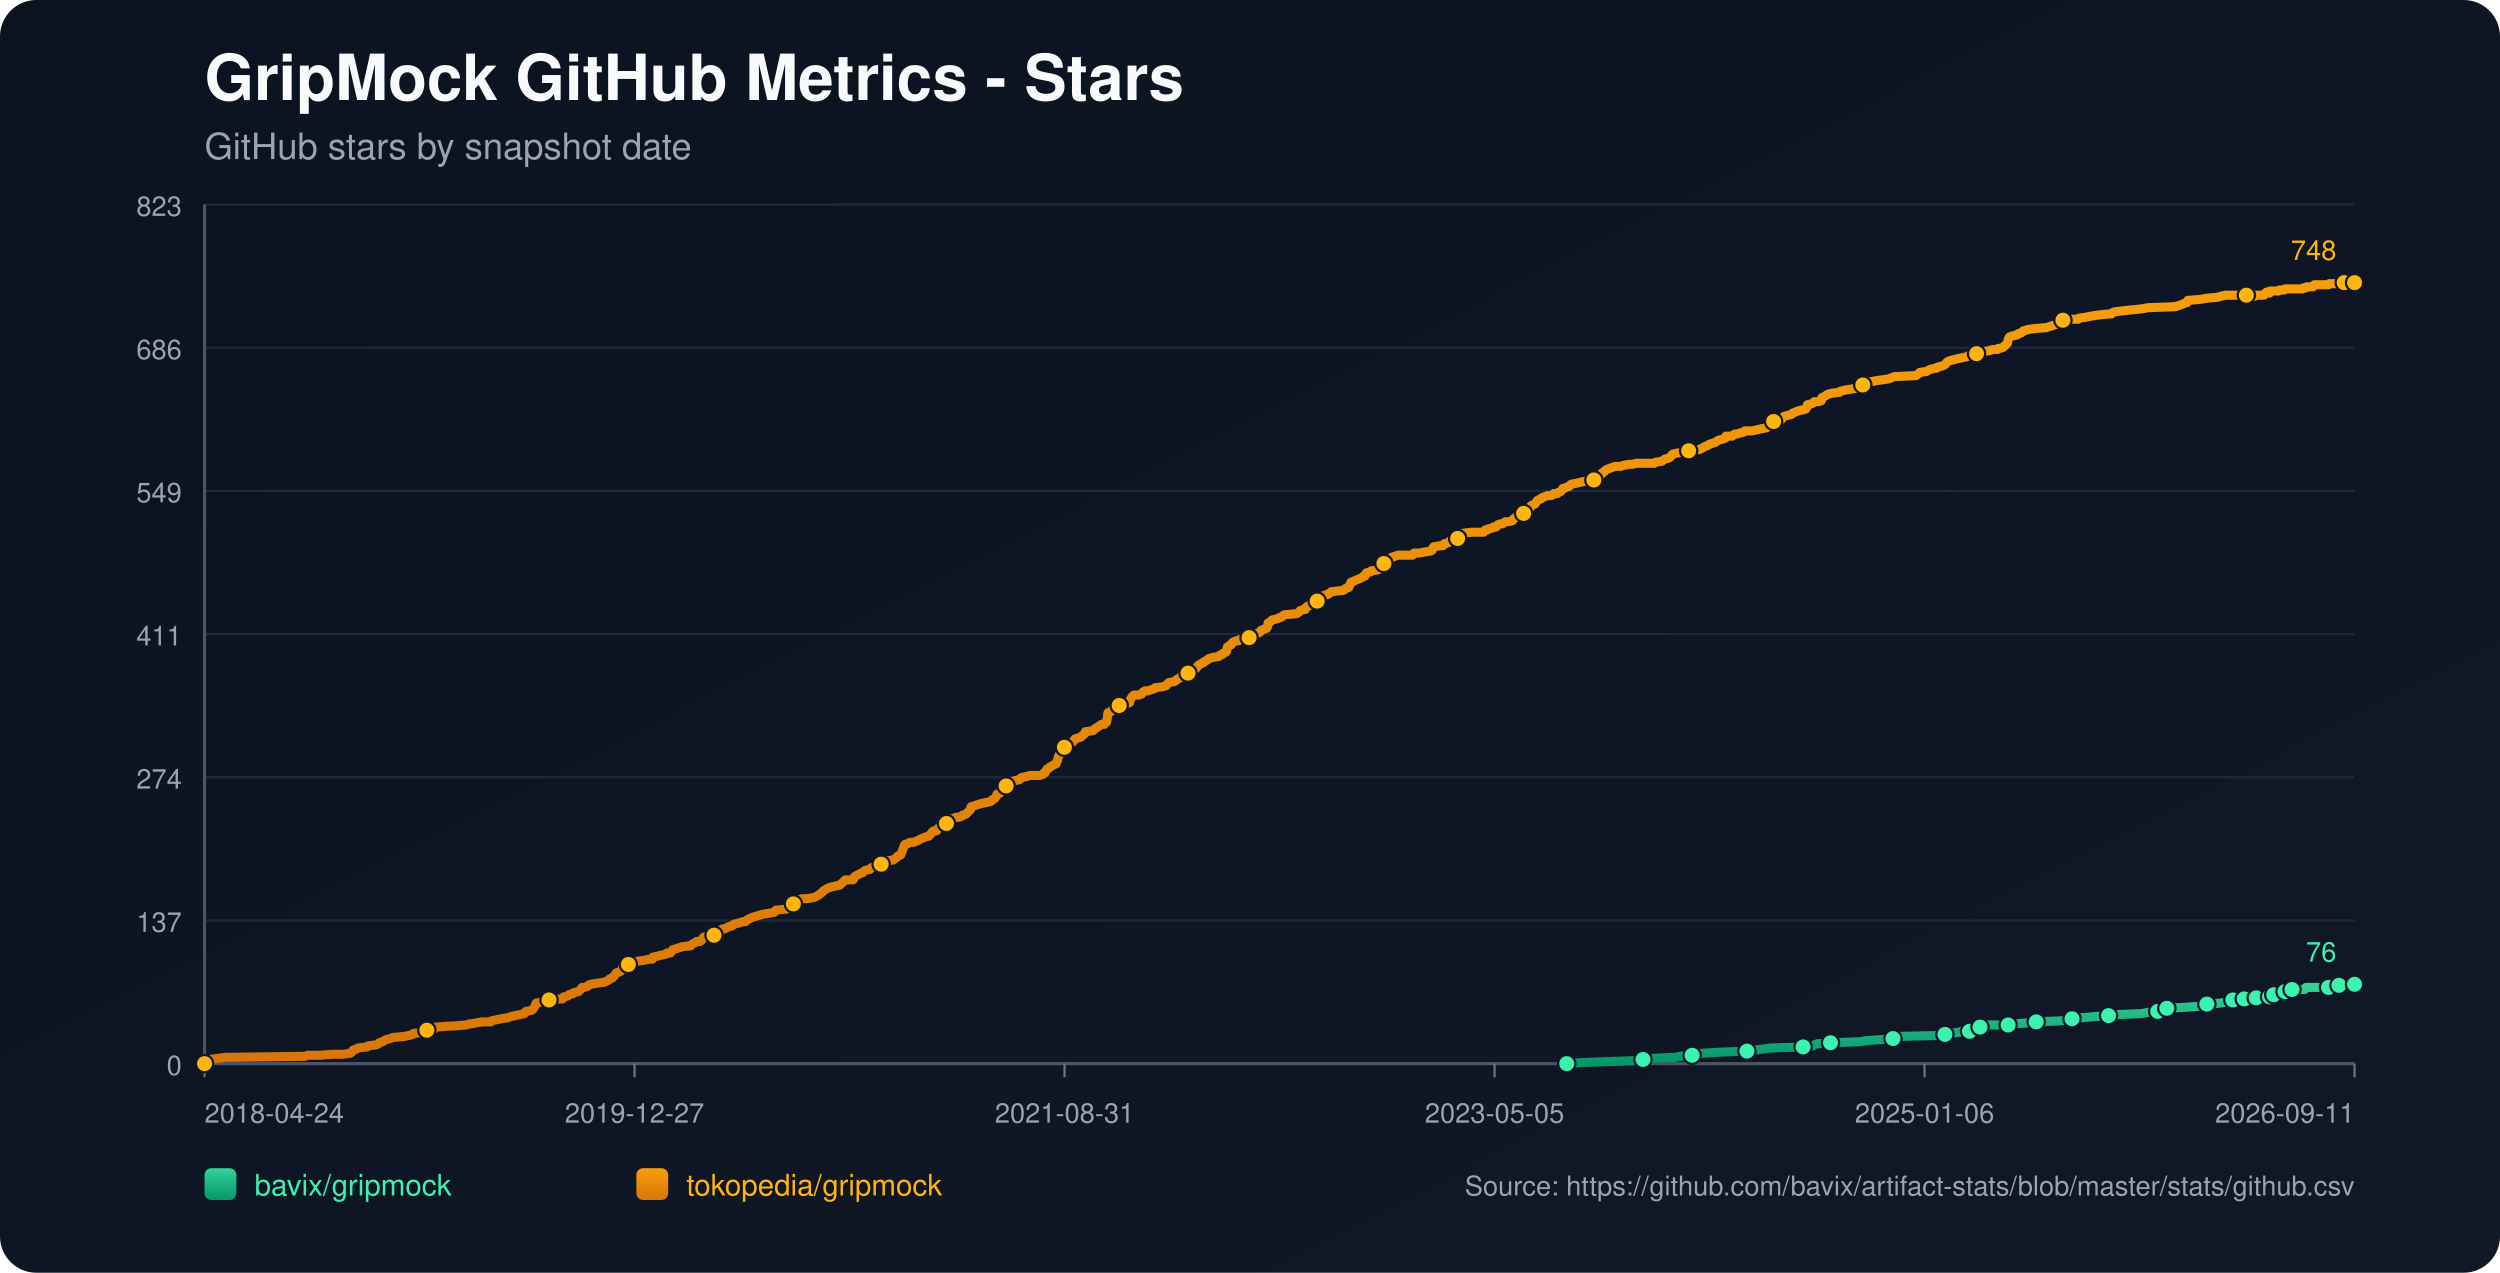
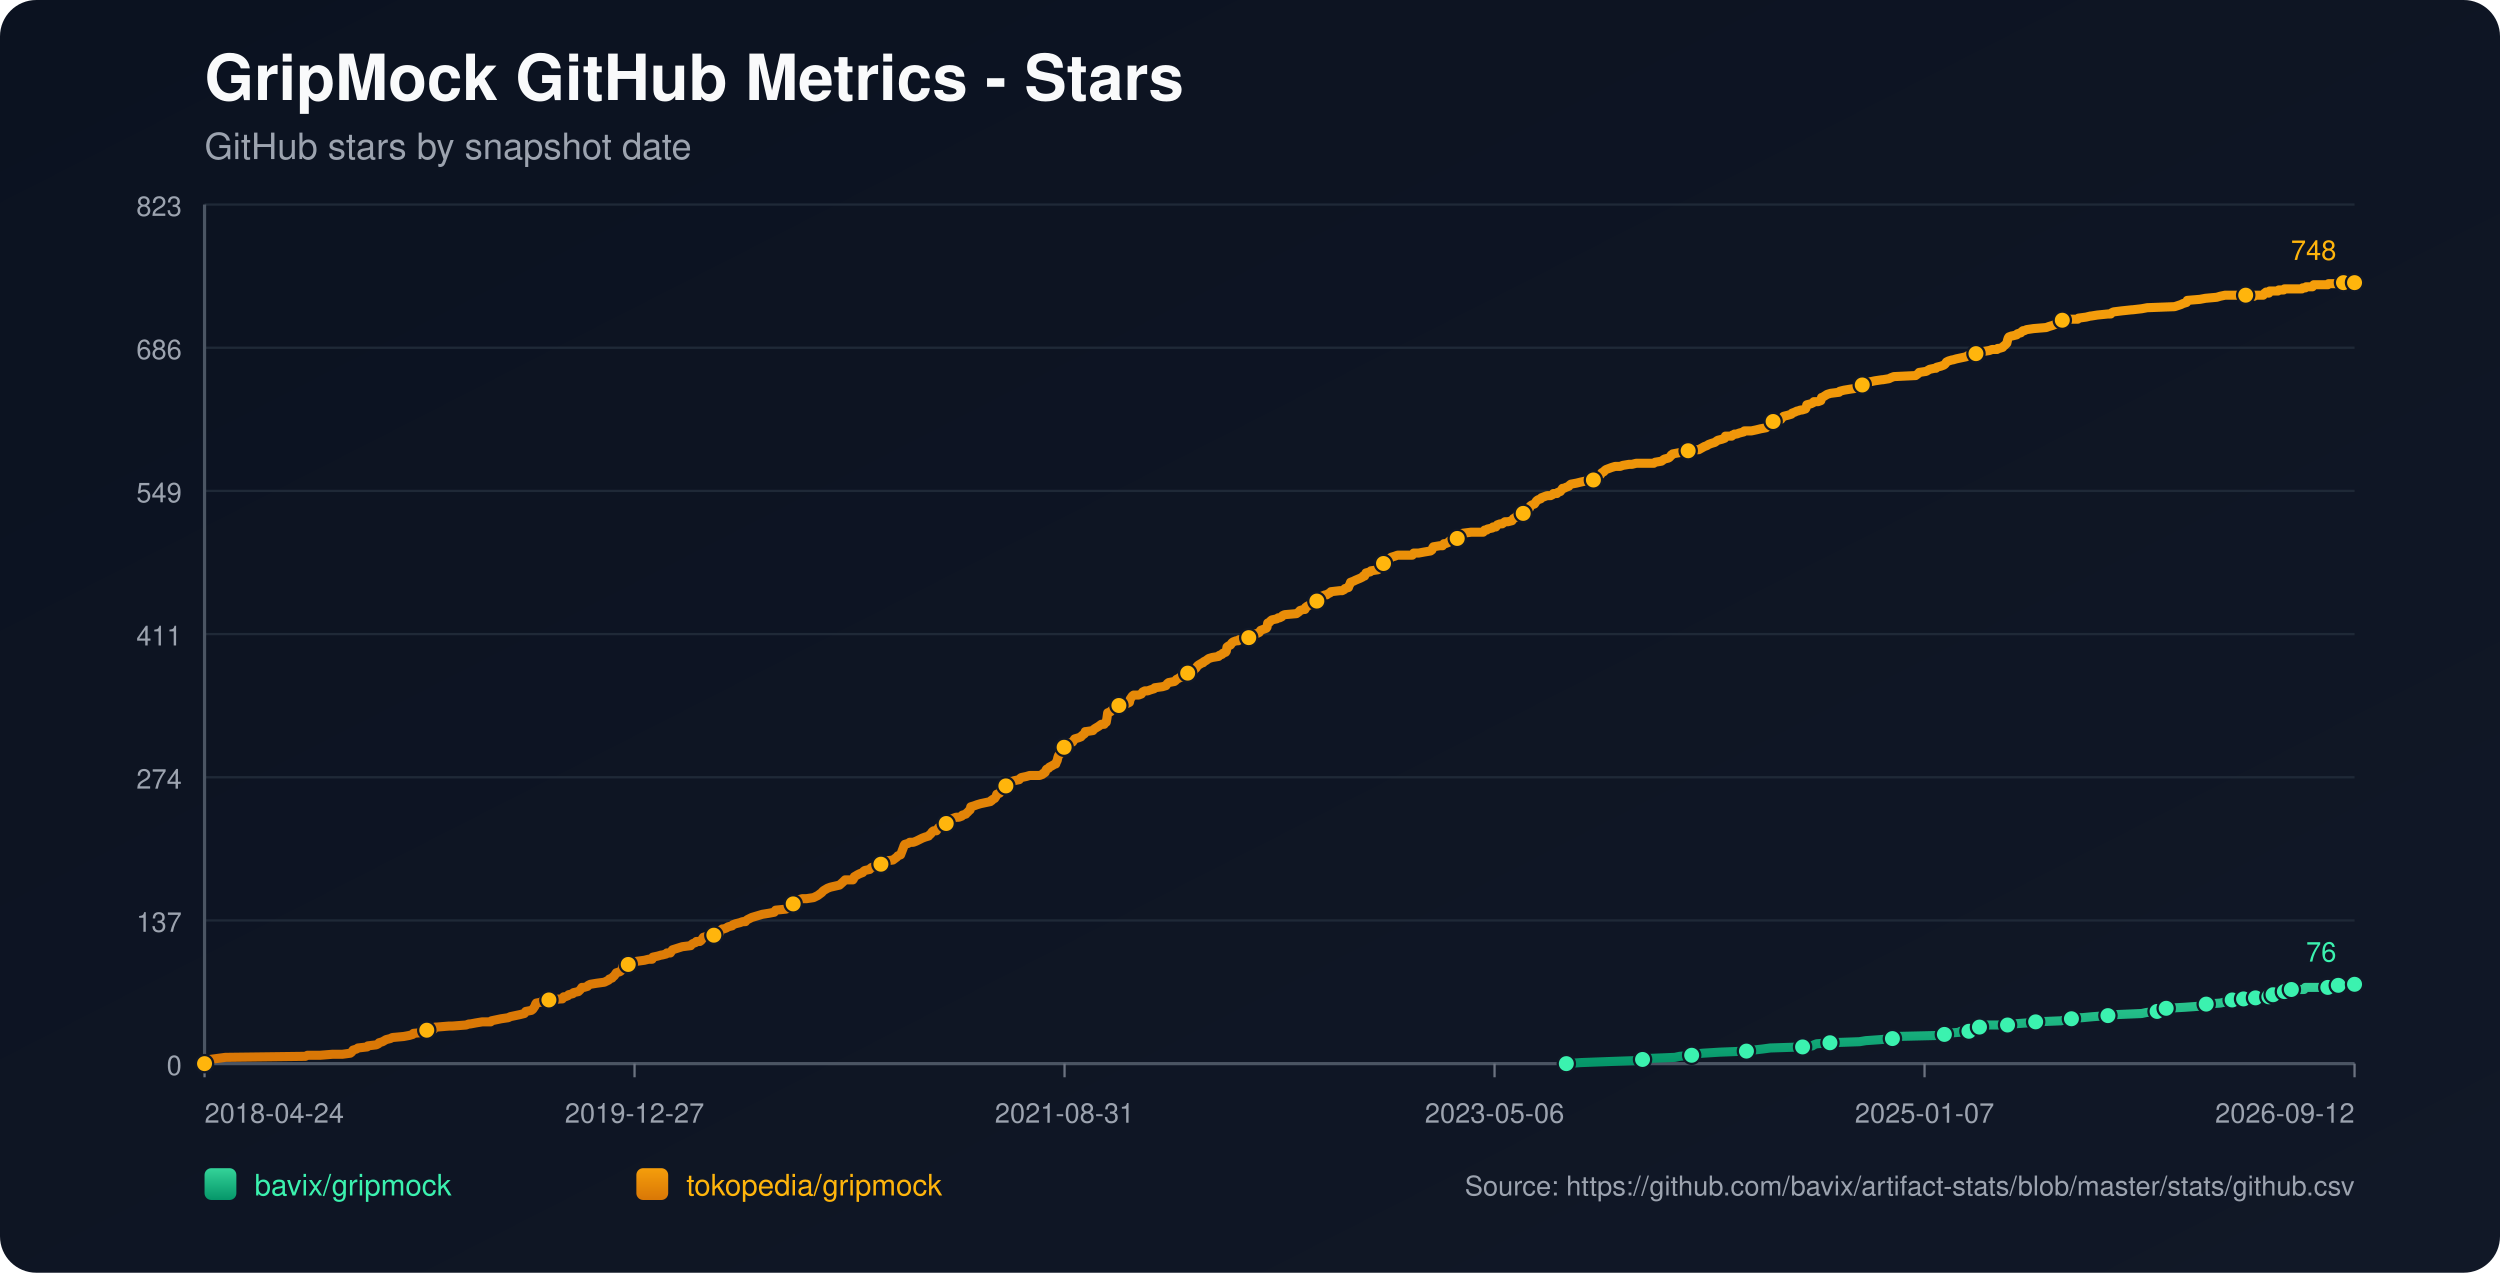
<svg xmlns="http://www.w3.org/2000/svg" width="1100" height="560" viewBox="0 0 1100 560">
  <defs>
    <linearGradient id="bg" x1="0" y1="0" x2="1" y2="1">
      <stop offset="0%" stop-color="#0b1220" />
      <stop offset="100%" stop-color="#111827" />
    </linearGradient>
    <linearGradient id="repo-0" x1="0" y1="0" x2="0" y2="1">
      <stop offset="0%" stop-color="#34d399" />
      <stop offset="100%" stop-color="#059669" />
    </linearGradient>
    <linearGradient id="repo-1" x1="0" y1="0" x2="0" y2="1">
      <stop offset="0%" stop-color="#f59e0b" />
      <stop offset="100%" stop-color="#d97706" />
    </linearGradient>
  </defs>
  <rect x="0" y="0" width="1100" height="560" fill="url(#bg)" rx="16" />
  <text x="90" y="44" fill="#f9fafb" font-size="28" font-family="-apple-system,BlinkMacSystemFont,Segoe UI,Helvetica,Arial,sans-serif" font-weight="700">GripMock GitHub Metrics - Stars</text>
  <text x="90" y="70" fill="#9ca3af" font-size="16" font-family="-apple-system,BlinkMacSystemFont,Segoe UI,Helvetica,Arial,sans-serif">GitHub stars by snapshot date</text>
  <line x1="90" y1="90.00" x2="1036" y2="90.00" stroke="#1f2937" stroke-width="1" />
  <text x="80" y="95.00" text-anchor="end" fill="#9ca3af" font-size="12" font-family="-apple-system,BlinkMacSystemFont,Segoe UI,Helvetica,Arial,sans-serif">823</text>
  <line x1="90" y1="153.00" x2="1036" y2="153.00" stroke="#1f2937" stroke-width="1" />
  <text x="80" y="158.00" text-anchor="end" fill="#9ca3af" font-size="12" font-family="-apple-system,BlinkMacSystemFont,Segoe UI,Helvetica,Arial,sans-serif">686</text>
  <line x1="90" y1="216.00" x2="1036" y2="216.00" stroke="#1f2937" stroke-width="1" />
  <text x="80" y="221.00" text-anchor="end" fill="#9ca3af" font-size="12" font-family="-apple-system,BlinkMacSystemFont,Segoe UI,Helvetica,Arial,sans-serif">549</text>
  <line x1="90" y1="279.00" x2="1036" y2="279.00" stroke="#1f2937" stroke-width="1" />
  <text x="80" y="284.00" text-anchor="end" fill="#9ca3af" font-size="12" font-family="-apple-system,BlinkMacSystemFont,Segoe UI,Helvetica,Arial,sans-serif">411</text>
  <line x1="90" y1="342.00" x2="1036" y2="342.00" stroke="#1f2937" stroke-width="1" />
  <text x="80" y="347.00" text-anchor="end" fill="#9ca3af" font-size="12" font-family="-apple-system,BlinkMacSystemFont,Segoe UI,Helvetica,Arial,sans-serif">274</text>
  <line x1="90" y1="405.00" x2="1036" y2="405.00" stroke="#1f2937" stroke-width="1" />
  <text x="80" y="410.00" text-anchor="end" fill="#9ca3af" font-size="12" font-family="-apple-system,BlinkMacSystemFont,Segoe UI,Helvetica,Arial,sans-serif">137</text>
  <line x1="90" y1="468.00" x2="1036" y2="468.00" stroke="#1f2937" stroke-width="1" />
  <text x="80" y="473.00" text-anchor="end" fill="#9ca3af" font-size="12" font-family="-apple-system,BlinkMacSystemFont,Segoe UI,Helvetica,Arial,sans-serif">0</text>
  <line x1="90" y1="468" x2="1036" y2="468" stroke="#4b5563" stroke-width="1.4" />
  <line x1="90" y1="90" x2="90" y2="468" stroke="#4b5563" stroke-width="1.4" />
  <line x1="90.00" y1="468" x2="90.00" y2="474" stroke="#6b7280" stroke-width="1" />
  <text x="90.00" y="494" text-anchor="start" fill="#9ca3af" font-size="12" font-family="-apple-system,BlinkMacSystemFont,Segoe UI,Helvetica,Arial,sans-serif">2018-04-24</text>
  <line x1="279.20" y1="468" x2="279.20" y2="474" stroke="#6b7280" stroke-width="1" />
  <text x="279.20" y="494" text-anchor="middle" fill="#9ca3af" font-size="12" font-family="-apple-system,BlinkMacSystemFont,Segoe UI,Helvetica,Arial,sans-serif">2019-12-27</text>
  <line x1="468.40" y1="468" x2="468.40" y2="474" stroke="#6b7280" stroke-width="1" />
  <text x="468.40" y="494" text-anchor="middle" fill="#9ca3af" font-size="12" font-family="-apple-system,BlinkMacSystemFont,Segoe UI,Helvetica,Arial,sans-serif">2021-08-31</text>
  <line x1="657.60" y1="468" x2="657.60" y2="474" stroke="#6b7280" stroke-width="1" />
-   <text x="657.60" y="494" text-anchor="middle" fill="#9ca3af" font-size="12" font-family="-apple-system,BlinkMacSystemFont,Segoe UI,Helvetica,Arial,sans-serif">2023-05-05</text>
+   <text x="657.60" y="494" text-anchor="middle" fill="#9ca3af" font-size="12" font-family="-apple-system,BlinkMacSystemFont,Segoe UI,Helvetica,Arial,sans-serif">2023-05-06</text>
  <line x1="846.80" y1="468" x2="846.80" y2="474" stroke="#6b7280" stroke-width="1" />
-   <text x="846.80" y="494" text-anchor="middle" fill="#9ca3af" font-size="12" font-family="-apple-system,BlinkMacSystemFont,Segoe UI,Helvetica,Arial,sans-serif">2025-01-06</text>
+   <text x="846.80" y="494" text-anchor="middle" fill="#9ca3af" font-size="12" font-family="-apple-system,BlinkMacSystemFont,Segoe UI,Helvetica,Arial,sans-serif">2025-01-07</text>
  <line x1="1036.00" y1="468" x2="1036.00" y2="474" stroke="#6b7280" stroke-width="1" />
-   <text x="1036.00" y="494" text-anchor="end" fill="#9ca3af" font-size="12" font-family="-apple-system,BlinkMacSystemFont,Segoe UI,Helvetica,Arial,sans-serif">2026-09-11</text>
-   <polyline fill="none" stroke="url(#repo-0)" stroke-width="4" stroke-linecap="round" stroke-linejoin="round" points="689.37,468.00 695.74,467.54 708.09,467.08 721.07,466.62 722.92,466.16 726.01,465.70 737.14,465.24 739.30,464.78 744.55,464.32 744.86,463.87 749.49,463.41 756.91,462.95 768.65,462.49 771.74,462.03 775.75,461.57 779.15,461.11 793.37,460.65 797.69,460.19 798.31,459.73 799.54,459.27 805.41,458.81 818.39,458.35 821.17,457.89 827.66,457.43 832.91,456.97 833.53,456.51 834.15,456.06 853.30,455.60 855.77,455.14 856.39,454.68 862.26,454.22 862.88,453.76 866.59,453.76 867.82,453.30 868.13,452.84 868.44,452.38 871.22,451.92 872.77,451.46 874.31,451.00 879.25,451.00 883.58,451.00 885.12,450.54 885.74,450.54 892.23,450.08 895.94,449.62 907.06,449.16 909.22,448.70 909.84,448.70 911.69,448.25 913.55,447.79 916.33,447.79 921.27,447.33 927.76,446.87 931.78,446.41 942.59,445.95 944.75,445.49 949.39,445.03 949.70,444.57 950.62,444.11 953.09,443.65 953.40,443.65 961.75,443.19 968.23,442.73 968.85,442.27 971.01,441.81 977.19,441.35 979.36,440.89 980.90,440.44 982.45,439.98 985.61,439.98 986.53,439.98 986.84,439.52 987.46,439.52 987.77,439.06 988.08,439.52 992.41,439.52 992.72,439.06 993.02,438.60 996.74,438.60 997.04,438.60 998.60,438.60 998.90,438.14 999.22,437.68 1000.15,437.68 1000.45,437.68 1004.50,437.68 1004.80,437.22 1005.11,436.76 1005.41,436.30 1006.65,436.30 1006.94,435.84 1008.18,435.84 1008.50,435.38 1014.05,435.38 1014.35,434.92 1014.66,434.46 1024.54,434.46 1024.85,434.00 1028.53,434.00 1028.84,433.54 1029.15,433.54 1032.92,433.54 1033.22,433.09 1036.00,433.09" />
-   <circle cx="689.37" cy="468.00" r="3.8" fill="#3bf2af" stroke="#111827" stroke-width="1" />
-   <circle cx="722.92" cy="466.16" r="3.8" fill="#3bf2af" stroke="#111827" stroke-width="1" />
-   <circle cx="744.55" cy="464.32" r="3.8" fill="#3bf2af" stroke="#111827" stroke-width="1" />
-   <circle cx="768.65" cy="462.49" r="3.8" fill="#3bf2af" stroke="#111827" stroke-width="1" />
-   <circle cx="793.37" cy="460.65" r="3.8" fill="#3bf2af" stroke="#111827" stroke-width="1" />
-   <circle cx="805.41" cy="458.81" r="3.8" fill="#3bf2af" stroke="#111827" stroke-width="1" />
-   <circle cx="832.91" cy="456.97" r="3.8" fill="#3bf2af" stroke="#111827" stroke-width="1" />
-   <circle cx="855.77" cy="455.14" r="3.8" fill="#3bf2af" stroke="#111827" stroke-width="1" />
-   <circle cx="866.59" cy="453.76" r="3.8" fill="#3bf2af" stroke="#111827" stroke-width="1" />
-   <circle cx="871.22" cy="451.92" r="3.8" fill="#3bf2af" stroke="#111827" stroke-width="1" />
-   <circle cx="883.58" cy="451.00" r="3.8" fill="#3bf2af" stroke="#111827" stroke-width="1" />
-   <circle cx="895.94" cy="449.62" r="3.8" fill="#3bf2af" stroke="#111827" stroke-width="1" />
-   <circle cx="911.69" cy="448.25" r="3.8" fill="#3bf2af" stroke="#111827" stroke-width="1" />
-   <circle cx="927.76" cy="446.87" r="3.8" fill="#3bf2af" stroke="#111827" stroke-width="1" />
-   <circle cx="949.39" cy="445.03" r="3.8" fill="#3bf2af" stroke="#111827" stroke-width="1" />
-   <circle cx="953.40" cy="443.65" r="3.8" fill="#3bf2af" stroke="#111827" stroke-width="1" />
-   <circle cx="971.01" cy="441.81" r="3.8" fill="#3bf2af" stroke="#111827" stroke-width="1" />
-   <circle cx="982.45" cy="439.98" r="3.8" fill="#3bf2af" stroke="#111827" stroke-width="1" />
-   <circle cx="987.46" cy="439.52" r="3.8" fill="#3bf2af" stroke="#111827" stroke-width="1" />
-   <circle cx="992.72" cy="439.06" r="3.8" fill="#3bf2af" stroke="#111827" stroke-width="1" />
-   <circle cx="998.60" cy="438.60" r="3.8" fill="#3bf2af" stroke="#111827" stroke-width="1" />
-   <circle cx="1000.45" cy="437.68" r="3.8" fill="#3bf2af" stroke="#111827" stroke-width="1" />
-   <circle cx="1005.41" cy="436.30" r="3.8" fill="#3bf2af" stroke="#111827" stroke-width="1" />
-   <circle cx="1008.50" cy="435.38" r="3.8" fill="#3bf2af" stroke="#111827" stroke-width="1" />
-   <circle cx="1024.54" cy="434.46" r="3.8" fill="#3bf2af" stroke="#111827" stroke-width="1" />
-   <circle cx="1029.15" cy="433.54" r="3.8" fill="#3bf2af" stroke="#111827" stroke-width="1" />
+   <text x="1036.00" y="494" text-anchor="end" fill="#9ca3af" font-size="12" font-family="-apple-system,BlinkMacSystemFont,Segoe UI,Helvetica,Arial,sans-serif">2026-09-12</text>
+   <polyline fill="none" stroke="url(#repo-0)" stroke-width="4" stroke-linecap="round" stroke-linejoin="round" points="689.18,468.00 695.54,467.54 707.89,467.08 720.87,466.62 722.72,466.16 725.81,465.70 736.93,465.24 739.09,464.78 744.34,464.32 744.65,463.87 749.28,463.41 756.69,462.95 768.43,462.49 771.52,462.03 775.53,461.57 778.93,461.11 793.14,460.65 797.46,460.19 798.08,459.73 799.31,459.27 805.18,458.81 818.15,458.35 820.93,457.89 827.42,457.43 832.67,456.97 833.29,456.51 833.91,456.06 853.05,455.60 855.53,455.14 856.14,454.68 862.01,454.22 862.63,453.76 866.34,453.76 867.57,453.30 867.88,452.84 868.19,452.38 870.97,451.92 872.51,451.46 874.06,451.00 879.00,451.00 883.32,451.00 884.87,450.54 885.48,450.54 891.97,450.08 895.68,449.62 906.80,449.16 908.96,448.70 909.58,448.70 911.43,448.25 913.28,447.79 916.06,447.79 921.00,447.33 927.49,446.87 931.50,446.41 942.31,445.95 944.48,445.49 949.11,445.03 949.42,444.57 950.34,444.11 952.81,443.65 953.12,443.65 961.46,443.19 967.95,442.73 968.57,442.27 970.73,441.81 976.91,441.35 979.07,440.89 980.61,440.44 982.16,439.98 985.32,439.98 986.24,439.98 986.55,439.52 987.17,439.52 987.48,439.06 987.79,439.52 992.11,439.52 992.42,439.06 992.73,438.60 996.45,438.60 996.74,438.60 998.30,438.60 998.61,438.14 998.92,437.68 999.85,437.68 1000.16,437.68 1004.20,437.68 1004.50,437.22 1004.81,436.76 1005.12,436.30 1006.36,436.30 1006.65,435.84 1007.88,435.84 1008.20,435.38 1013.75,435.38 1014.05,434.92 1014.36,434.46 1024.24,434.46 1024.55,434.00 1028.23,434.00 1028.54,433.54 1028.85,433.54 1032.61,433.54 1032.91,433.09 1036.00,433.09" />
+   <circle cx="689.18" cy="468.00" r="3.8" fill="#3bf2af" stroke="#111827" stroke-width="1" />
+   <circle cx="722.72" cy="466.16" r="3.8" fill="#3bf2af" stroke="#111827" stroke-width="1" />
+   <circle cx="744.34" cy="464.32" r="3.8" fill="#3bf2af" stroke="#111827" stroke-width="1" />
+   <circle cx="768.43" cy="462.49" r="3.8" fill="#3bf2af" stroke="#111827" stroke-width="1" />
+   <circle cx="793.14" cy="460.65" r="3.8" fill="#3bf2af" stroke="#111827" stroke-width="1" />
+   <circle cx="805.18" cy="458.81" r="3.8" fill="#3bf2af" stroke="#111827" stroke-width="1" />
+   <circle cx="832.67" cy="456.97" r="3.8" fill="#3bf2af" stroke="#111827" stroke-width="1" />
+   <circle cx="855.53" cy="455.14" r="3.8" fill="#3bf2af" stroke="#111827" stroke-width="1" />
+   <circle cx="866.34" cy="453.76" r="3.8" fill="#3bf2af" stroke="#111827" stroke-width="1" />
+   <circle cx="870.97" cy="451.92" r="3.8" fill="#3bf2af" stroke="#111827" stroke-width="1" />
+   <circle cx="883.32" cy="451.00" r="3.8" fill="#3bf2af" stroke="#111827" stroke-width="1" />
+   <circle cx="895.68" cy="449.62" r="3.8" fill="#3bf2af" stroke="#111827" stroke-width="1" />
+   <circle cx="911.43" cy="448.25" r="3.8" fill="#3bf2af" stroke="#111827" stroke-width="1" />
+   <circle cx="927.49" cy="446.87" r="3.8" fill="#3bf2af" stroke="#111827" stroke-width="1" />
+   <circle cx="949.11" cy="445.03" r="3.8" fill="#3bf2af" stroke="#111827" stroke-width="1" />
+   <circle cx="953.12" cy="443.65" r="3.8" fill="#3bf2af" stroke="#111827" stroke-width="1" />
+   <circle cx="970.73" cy="441.81" r="3.8" fill="#3bf2af" stroke="#111827" stroke-width="1" />
+   <circle cx="982.16" cy="439.98" r="3.8" fill="#3bf2af" stroke="#111827" stroke-width="1" />
+   <circle cx="987.17" cy="439.52" r="3.8" fill="#3bf2af" stroke="#111827" stroke-width="1" />
+   <circle cx="992.42" cy="439.06" r="3.8" fill="#3bf2af" stroke="#111827" stroke-width="1" />
+   <circle cx="998.30" cy="438.60" r="3.8" fill="#3bf2af" stroke="#111827" stroke-width="1" />
+   <circle cx="1000.16" cy="437.68" r="3.8" fill="#3bf2af" stroke="#111827" stroke-width="1" />
+   <circle cx="1005.12" cy="436.30" r="3.8" fill="#3bf2af" stroke="#111827" stroke-width="1" />
+   <circle cx="1008.20" cy="435.38" r="3.8" fill="#3bf2af" stroke="#111827" stroke-width="1" />
+   <circle cx="1024.24" cy="434.46" r="3.8" fill="#3bf2af" stroke="#111827" stroke-width="1" />
+   <circle cx="1028.85" cy="433.54" r="3.8" fill="#3bf2af" stroke="#111827" stroke-width="1" />
  <circle cx="1036.00" cy="433.09" r="3.8" fill="#3bf2af" stroke="#111827" stroke-width="1" />
  <text x="1028.00" y="423.09" text-anchor="end" fill="#3bf2af" font-size="12" font-family="-apple-system,BlinkMacSystemFont,Segoe UI,Helvetica,Arial,sans-serif">76</text>
-   <polyline fill="none" stroke="url(#repo-1)" stroke-width="4" stroke-linecap="round" stroke-linejoin="round" points="90.00,468.00 91.73,466.62 92.35,466.16 95.75,465.70 99.14,465.24 134.36,464.78 135.29,464.32 140.85,464.32 146.41,463.87 150.74,463.87 154.14,463.41 154.76,462.95 155.06,462.49 155.37,462.03 156.92,461.57 157.54,461.11 161.55,460.65 161.86,460.19 165.57,459.73 166.50,459.27 166.80,458.81 168.35,458.35 169.89,457.43 171.75,456.97 172.68,456.51 177.62,456.06 180.09,455.60 181.63,455.14 181.94,454.68 186.89,454.22 187.20,453.76 187.81,453.30 190.90,452.84 191.52,451.92 191.83,451.92 192.14,451.92 197.70,451.46 199.25,451.46 205.12,451.00 206.35,450.54 206.97,450.54 209.44,450.08 212.22,449.62 215.93,449.62 216.24,449.16 218.40,448.70 220.56,448.25 223.65,447.79 224.58,447.33 226.74,446.87 228.90,446.41 230.76,445.95 231.07,445.49 231.38,445.03 233.85,444.57 234.47,444.11 235.08,443.19 235.39,442.73 235.70,441.81 236.01,441.35 238.48,440.89 239.10,439.98 241.57,439.98 246.82,439.52 247.44,439.52 247.75,439.06 248.06,438.60 248.68,438.60 249.91,438.14 250.22,437.68 252.08,437.22 252.39,436.76 254.55,436.30 255.47,435.38 256.09,434.46 257.02,434.46 258.56,434.00 258.87,433.54 259.80,433.09 262.58,432.63 265.98,432.17 266.91,431.71 267.83,431.25 268.14,430.79 269.38,430.33 269.69,429.87 270.30,429.41 271.23,428.03 272.78,427.57 273.39,427.11 273.70,426.65 274.01,425.28 275.56,424.82 276.48,424.36 277.10,423.90 278.34,423.90 278.65,423.44 280.19,422.98 283.59,422.52 285.44,422.06 286.99,422.06 287.30,421.14 289.46,420.68 291.00,420.22 291.31,420.22 293.17,419.76 293.48,419.30 294.09,419.30 295.02,419.30 295.33,418.84 295.64,418.38 295.95,417.92 300.27,416.55 303.98,416.09 304.29,415.63 304.91,415.17 306.14,414.71 306.45,414.25 308.00,414.25 308.62,413.79 308.92,413.33 309.23,412.87 309.54,412.41 311.09,411.95 314.18,411.49 315.41,411.03 315.72,411.03 316.34,410.57 316.65,410.57 317.27,409.20 317.88,408.74 318.50,408.74 319.74,408.28 320.36,407.82 322.21,407.36 322.52,406.90 323.75,406.44 325.61,405.98 326.84,405.52 328.08,405.52 328.39,405.06 329.01,404.60 329.93,404.14 330.86,403.68 332.40,403.22 333.95,402.76 335.49,402.30 338.27,401.85 340.75,401.39 341.06,400.93 341.36,400.47 346.00,400.01 346.93,399.55 347.85,399.09 348.16,398.17 349.09,397.71 351.25,396.79 351.56,395.87 353.10,395.41 354.96,395.41 358.05,394.95 358.97,394.49 359.90,394.04 361.14,393.12 361.76,392.66 362.06,392.20 362.68,391.74 364.23,390.82 365.46,390.36 369.48,389.44 371.02,388.06 371.95,387.14 374.73,387.14 375.35,387.14 375.66,386.68 375.97,385.77 377.51,384.85 378.44,384.39 379.67,383.93 379.98,383.47 380.60,383.01 382.76,382.55 383.07,382.09 383.69,381.63 385.85,381.17 386.47,380.71 387.71,380.25 388.63,379.79 388.94,379.33 389.25,378.88 392.96,378.42 393.58,377.96 394.81,377.04 395.12,376.58 396.36,376.12 397.59,372.90 397.90,371.98 398.21,371.52 399.76,371.07 400.37,370.61 401.92,370.61 403.16,370.15 404.08,369.69 405.94,368.77 407.17,368.31 408.72,367.85 409.03,367.39 409.64,366.93 410.26,366.01 410.88,365.55 411.19,365.55 412.11,365.55 412.42,365.09 412.73,364.63 413.04,364.17 414.59,363.71 415.20,362.80 416.44,362.34 417.06,361.42 417.99,360.96 418.60,360.50 419.53,360.04 420.77,359.58 422.00,359.58 423.24,359.12 423.55,358.66 425.09,358.20 425.40,357.74 426.02,357.28 426.33,356.82 426.94,356.36 427.25,354.99 428.80,354.53 430.03,354.07 431.58,353.61 435.90,352.69 436.21,352.23 436.52,352.23 436.83,351.77 437.76,351.31 438.07,350.85 438.38,350.39 438.69,349.47 439.92,349.01 440.54,348.09 440.85,346.72 441.77,346.72 442.08,346.72 442.70,345.80 444.56,345.34 444.86,344.42 445.17,343.96 446.41,343.50 448.57,343.04 448.88,342.58 449.50,342.12 451.66,341.66 453.21,341.20 454.75,341.20 457.53,341.20 458.77,340.74 459.08,340.28 459.38,340.28 460.00,339.83 460.31,338.91 460.62,338.45 461.55,337.99 461.86,337.53 462.78,337.07 464.33,336.15 464.64,336.15 464.95,335.23 465.26,334.77 465.56,333.39 465.87,332.47 466.18,332.02 466.80,331.56 467.11,329.72 467.42,329.26 468.34,328.80 468.96,327.88 469.58,327.42 470.82,326.96 472.05,326.50 472.36,326.04 472.67,325.58 472.98,325.12 474.52,324.67 475.76,324.21 476.07,323.75 477.30,322.83 477.61,321.91 477.92,321.91 481.01,321.45 481.32,320.99 481.94,320.53 483.48,319.61 484.10,319.15 484.72,318.69 485.96,318.69 486.57,317.77 486.88,317.77 487.19,315.94 487.50,313.64 488.74,313.18 489.04,312.72 489.66,312.26 489.97,311.80 490.90,311.34 491.21,310.88 492.44,310.42 495.22,309.96 496.15,309.50 497.08,309.05 497.39,307.67 497.70,307.21 498.00,306.75 498.31,306.29 498.93,305.83 501.09,305.83 502.33,305.37 502.64,304.91 502.95,304.45 503.87,303.99 505.11,303.99 506.35,303.53 507.89,303.07 508.20,302.61 511.60,302.15 513.14,301.69 513.76,300.78 514.38,300.32 516.85,299.86 517.47,299.40 517.78,298.94 518.70,298.48 519.32,298.02 519.94,298.02 520.56,297.56 521.18,297.10 522.41,296.64 522.72,296.18 523.03,295.72 524.57,295.72 525.19,295.26 525.50,294.80 526.43,293.88 527.05,292.97 527.66,292.51 529.21,291.59 529.52,291.59 529.83,291.13 530.75,290.67 531.37,290.21 531.99,289.75 533.53,289.29 536.31,288.83 536.62,288.37 537.86,287.91 538.17,287.45 539.40,286.99 539.71,286.53 540.02,284.70 540.64,284.24 541.57,283.78 541.88,283.32 542.18,282.86 542.80,282.40 544.04,281.94 544.97,281.94 545.27,281.48 549.29,281.02 549.60,280.56 550.53,279.64 551.14,279.18 553.31,278.72 554.23,278.26 554.54,277.81 554.85,277.35 557.32,276.43 557.63,275.97 557.94,274.13 558.87,273.67 559.18,273.21 559.80,272.75 561.96,272.29 562.58,271.83 563.19,271.83 564.12,271.37 564.43,270.91 565.36,270.46 570.61,270.00 571.84,269.08 572.15,268.62 573.70,268.16 574.32,268.16 574.63,267.24 574.93,267.24 575.24,266.78 576.17,266.32 577.10,265.86 577.41,265.40 579.26,264.94 579.57,264.48 580.19,263.56 581.11,263.10 581.73,262.65 582.04,262.19 583.28,261.73 583.89,261.73 584.51,261.27 585.44,260.81 585.75,260.35 589.76,259.89 590.69,259.89 591.62,259.43 591.93,258.97 593.47,258.51 593.78,257.59 594.09,257.13 594.40,256.21 595.63,255.75 596.56,255.29 598.72,254.38 599.65,253.92 599.96,253.46 600.58,253.46 601.20,252.08 603.05,251.62 603.36,251.16 606.45,250.70 606.76,250.24 607.68,248.86 607.99,248.40 608.92,247.94 609.23,247.94 609.54,247.48 611.08,247.03 611.39,246.11 612.32,245.19 613.86,244.73 615.10,244.27 616.03,244.27 619.42,244.27 619.73,244.27 621.59,244.27 622.20,243.35 622.82,243.35 624.06,243.35 624.37,243.35 626.84,242.89 629.62,242.43 630.24,241.97 630.55,241.05 630.85,240.59 633.64,240.13 634.87,240.13 635.18,239.67 635.49,239.22 636.11,239.22 637.34,238.76 637.65,238.30 638.27,237.84 639.51,237.38 641.05,236.92 641.36,236.92 641.98,236.46 642.29,236.00 642.60,236.00 642.90,235.54 643.21,235.08 643.83,234.62 647.54,234.16 649.70,234.16 651.86,234.16 652.79,234.16 653.10,233.70 653.41,233.24 654.34,233.24 654.64,232.78 656.81,232.32 657.12,231.86 658.35,231.86 658.66,231.41 658.97,230.95 660.21,230.49 661.13,230.49 662.37,229.57 663.30,229.57 663.60,229.57 665.46,229.11 666.08,228.19 667.00,227.73 667.31,227.27 667.93,226.81 669.78,225.89 670.40,225.89 671.02,225.43 671.33,224.97 671.95,224.51 672.25,224.05 673.18,223.60 673.49,222.68 674.11,222.22 675.34,221.76 675.65,221.30 676.27,220.38 676.89,219.92 678.12,219.46 678.43,219.00 679.67,218.54 680.91,218.08 682.45,218.08 683.38,217.62 683.69,217.16 685.23,217.16 685.54,216.70 686.78,216.25 687.70,214.87 688.32,214.87 689.25,214.41 690.48,213.95 690.79,213.49 691.41,213.03 693.88,212.57 695.74,212.11 697.90,211.65 701.30,211.19 701.61,211.19 701.91,210.73 703.77,209.35 704.39,208.89 704.70,208.44 705.00,207.98 705.93,207.52 706.24,207.06 706.86,206.60 709.33,205.68 710.87,205.22 711.49,205.22 713.04,205.22 714.27,204.76 717.05,204.30 718.29,204.30 720.14,203.84 725.70,203.84 727.87,203.84 728.48,203.38 731.27,202.92 731.88,202.46 732.50,202.00 734.35,201.54 734.97,201.08 735.59,200.17 735.90,200.17 736.21,199.71 738.68,199.25 741.46,198.79 743.01,198.33 744.86,197.87 747.64,197.87 750.11,196.49 751.35,196.03 751.97,195.57 753.20,195.11 754.75,194.65 755.36,194.19 755.98,193.73 757.84,193.27 759.07,192.82 759.38,191.90 762.16,191.90 762.47,191.44 762.78,191.44 763.40,190.98 764.32,190.98 765.56,190.52 767.41,190.06 767.72,189.60 768.65,189.60 770.81,189.60 772.97,189.14 774.83,188.68 777.30,188.22 777.92,187.76 778.23,187.30 779.15,187.30 779.46,186.84 779.77,186.38 780.39,185.46 781.62,185.01 783.79,184.55 784.10,184.09 785.02,183.17 786.88,182.71 788.42,182.25 788.73,181.79 789.97,181.33 790.89,180.87 791.20,180.87 792.44,180.41 793.06,180.41 794.60,179.95 794.91,179.49 795.22,178.11 797.07,177.65 798.00,177.20 798.31,176.74 800.16,176.74 801.40,176.28 801.71,174.90 802.02,174.90 804.18,173.52 805.72,173.06 809.43,172.60 809.74,172.14 811.59,171.68 814.37,171.22 817.46,170.76 819.32,169.84 819.63,169.39 819.94,168.93 820.55,168.47 823.02,168.01 825.19,167.55 828.28,167.09 828.59,167.09 831.37,166.63 832.29,166.17 833.53,165.71 843.11,165.25 844.34,164.33 844.65,163.87 847.74,163.41 849.29,162.49 851.45,162.04 852.07,162.04 852.38,161.58 854.23,161.12 855.46,160.66 856.08,160.20 856.39,159.74 856.70,159.28 857.63,158.82 859.17,158.36 859.48,158.36 861.03,157.90 863.19,157.44 865.35,156.98 865.97,156.52 869.37,156.06 869.68,155.60 871.22,155.14 872.77,154.68 875.55,154.23 876.78,153.77 878.95,153.77 879.25,153.31 879.87,153.31 881.42,152.85 881.73,152.39 882.34,151.93 883.27,151.01 883.58,149.63 883.89,148.71 884.20,148.25 885.43,147.79 885.74,147.79 887.60,147.33 887.91,146.87 889.45,146.42 889.76,145.96 890.38,145.50 890.99,145.50 891.92,145.04 895.01,144.58 900.57,144.12 901.81,143.66 903.35,143.20 904.59,142.74 905.82,142.28 906.75,141.82 907.68,140.90 909.84,140.90 911.39,140.44 912.00,140.44 914.17,140.44 914.48,140.44 914.78,139.98 918.18,139.52 920.04,139.06 920.35,139.06 923.13,138.61 927.76,138.15 929.00,138.15 929.31,137.69 930.23,137.23 933.94,136.77 938.26,136.31 938.57,136.31 942.59,135.85 945.06,135.39 957.11,134.93 959.89,134.01 960.82,133.55 962.36,133.09 962.67,132.17 968.23,131.71 970.70,131.25 975.65,130.80 977.19,130.34 979.36,129.88 985.61,129.88 988.39,129.88 988.69,129.42 989.32,129.42 989.62,129.88 990.55,129.88 990.86,130.34 992.10,130.34 992.41,129.88 996.12,129.88 996.43,129.42 996.74,128.96 997.04,128.96 997.35,128.50 997.98,128.50 998.28,128.96 998.60,128.96 998.90,128.04 1002.62,128.04 1002.94,127.58 1005.11,127.58 1005.41,127.12 1013.14,127.12 1013.43,126.66 1014.66,126.66 1014.97,126.20 1017.74,126.20 1018.05,125.74 1018.36,125.28 1024.54,125.28 1024.85,124.82 1031.00,124.82 1031.45,124.36 1036.00,124.36" />
+   <polyline fill="none" stroke="url(#repo-1)" stroke-width="4" stroke-linecap="round" stroke-linejoin="round" points="90.00,468.00 91.73,466.62 92.35,466.16 95.74,465.70 99.14,465.24 134.35,464.78 135.28,464.32 140.84,464.32 146.40,463.87 150.72,463.87 154.12,463.41 154.73,462.95 155.04,462.49 155.35,462.03 156.90,461.57 157.51,461.11 161.53,460.65 161.84,460.19 165.54,459.73 166.47,459.27 166.78,458.81 168.32,458.35 169.87,457.43 171.72,456.97 172.65,456.51 177.59,456.06 180.06,455.60 181.61,455.14 181.91,454.68 186.86,454.22 187.16,453.76 187.78,453.30 190.87,452.84 191.49,451.92 191.80,451.92 192.11,451.92 197.67,451.46 199.21,451.46 205.08,451.00 206.31,450.54 206.93,450.54 209.40,450.08 212.18,449.62 215.89,449.62 216.20,449.16 218.36,448.70 220.52,448.25 223.61,447.79 224.54,447.33 226.70,446.87 228.86,446.41 230.71,445.95 231.02,445.49 231.33,445.03 233.80,444.57 234.42,444.11 235.04,443.19 235.35,442.73 235.65,441.81 235.96,441.35 238.43,440.89 239.05,439.98 241.52,439.98 246.77,439.52 247.39,439.52 247.70,439.06 248.01,438.60 248.63,438.60 249.86,438.14 250.17,437.68 252.02,437.22 252.33,436.76 254.49,436.30 255.42,435.38 256.04,434.46 256.97,434.46 258.51,434.00 258.82,433.54 259.75,433.09 262.52,432.63 265.92,432.17 266.85,431.71 267.78,431.25 268.08,430.79 269.32,430.33 269.63,429.87 270.25,429.41 271.17,428.03 272.72,427.57 273.33,427.11 273.64,426.65 273.95,425.28 275.50,424.82 276.42,424.36 277.04,423.90 278.28,423.90 278.59,423.44 280.13,422.98 283.53,422.52 285.38,422.06 286.92,422.06 287.23,421.14 289.40,420.68 290.94,420.22 291.25,420.22 293.10,419.76 293.41,419.30 294.03,419.30 294.95,419.30 295.26,418.84 295.57,418.38 295.88,417.92 300.21,416.55 303.91,416.09 304.22,415.63 304.84,415.17 306.07,414.71 306.38,414.25 307.93,414.25 308.54,413.79 308.85,413.33 309.16,412.87 309.47,412.41 311.02,411.95 314.10,411.49 315.34,411.03 315.65,411.03 316.27,410.57 316.57,410.57 317.19,409.20 317.81,408.74 318.43,408.74 319.66,408.28 320.28,407.82 322.13,407.36 322.44,406.90 323.68,406.44 325.53,405.98 326.77,405.52 328.00,405.52 328.31,405.06 328.93,404.60 329.86,404.14 330.78,403.68 332.33,403.22 333.87,402.76 335.41,402.30 338.19,401.85 340.67,401.39 340.97,400.93 341.28,400.47 345.92,400.01 346.84,399.55 347.77,399.09 348.08,398.17 349.00,397.71 351.17,396.79 351.47,395.87 353.02,395.41 354.87,395.41 357.96,394.95 358.89,394.49 359.81,394.04 361.05,393.12 361.67,392.66 361.98,392.20 362.59,391.74 364.14,390.82 365.37,390.36 369.39,389.44 370.93,388.06 371.86,387.14 374.64,387.14 375.26,387.14 375.57,386.68 375.87,385.77 377.42,384.85 378.35,384.39 379.58,383.93 379.89,383.47 380.51,383.01 382.67,382.55 382.98,382.09 383.60,381.63 385.76,381.17 386.38,380.71 387.61,380.25 388.54,379.79 388.85,379.33 389.16,378.88 392.86,378.42 393.48,377.96 394.71,377.04 395.02,376.58 396.26,376.12 397.49,372.90 397.80,371.98 398.11,371.52 399.66,371.07 400.27,370.61 401.82,370.61 403.05,370.15 403.98,369.69 405.83,368.77 407.07,368.31 408.61,367.85 408.92,367.39 409.54,366.93 410.16,366.01 410.78,365.55 411.08,365.55 412.01,365.55 412.32,365.09 412.63,364.63 412.94,364.17 414.48,363.71 415.10,362.80 416.33,362.34 416.95,361.42 417.88,360.96 418.50,360.50 419.42,360.04 420.66,359.58 421.89,359.58 423.13,359.12 423.44,358.66 424.98,358.20 425.29,357.74 425.91,357.28 426.22,356.82 426.84,356.36 427.14,354.99 428.69,354.53 429.92,354.07 431.47,353.61 435.79,352.69 436.10,352.23 436.41,352.23 436.72,351.77 437.65,351.31 437.95,350.85 438.26,350.39 438.57,349.47 439.81,349.01 440.43,348.09 440.73,346.72 441.66,346.72 441.97,346.72 442.59,345.80 444.44,345.34 444.75,344.42 445.06,343.96 446.29,343.50 448.46,343.04 448.76,342.58 449.38,342.12 451.54,341.66 453.09,341.20 454.63,341.20 457.41,341.20 458.65,340.74 458.96,340.28 459.27,340.28 459.88,339.83 460.19,338.91 460.50,338.45 461.43,337.99 461.74,337.53 462.66,337.07 464.21,336.15 464.52,336.15 464.82,335.23 465.13,334.77 465.44,333.39 465.75,332.47 466.06,332.02 466.68,331.56 466.99,329.72 467.30,329.26 468.22,328.80 468.84,327.88 469.46,327.42 470.69,326.96 471.93,326.50 472.24,326.04 472.55,325.58 472.85,325.12 474.40,324.67 475.63,324.21 475.94,323.75 477.18,322.83 477.49,321.91 477.80,321.91 480.89,321.45 481.19,320.99 481.81,320.53 483.36,319.61 483.97,319.15 484.59,318.69 485.83,318.69 486.44,317.77 486.75,317.77 487.06,315.94 487.37,313.64 488.61,313.18 488.92,312.72 489.53,312.26 489.84,311.80 490.77,311.34 491.08,310.88 492.31,310.42 495.09,309.96 496.02,309.50 496.95,309.05 497.25,307.67 497.56,307.21 497.87,306.75 498.18,306.29 498.80,305.83 500.96,305.83 502.20,305.37 502.50,304.91 502.81,304.45 503.74,303.99 504.98,303.99 506.21,303.53 507.76,303.07 508.06,302.61 511.46,302.15 513.01,301.69 513.62,300.78 514.24,300.32 516.71,299.86 517.33,299.40 517.64,298.94 518.57,298.48 519.18,298.02 519.80,298.02 520.42,297.56 521.04,297.10 522.27,296.64 522.58,296.18 522.89,295.72 524.43,295.72 525.05,295.26 525.36,294.80 526.29,293.88 526.90,292.97 527.52,292.51 529.07,291.59 529.38,291.59 529.68,291.13 530.61,290.67 531.23,290.21 531.85,289.75 533.39,289.29 536.17,288.83 536.48,288.37 537.71,287.91 538.02,287.45 539.26,286.99 539.57,286.53 539.88,284.70 540.49,284.24 541.42,283.78 541.73,283.32 542.04,282.86 542.66,282.40 543.89,281.94 544.82,281.94 545.13,281.48 549.14,281.02 549.45,280.56 550.38,279.64 551.00,279.18 553.16,278.72 554.08,278.26 554.39,277.81 554.70,277.35 557.17,276.43 557.48,275.97 557.79,274.13 558.72,273.67 559.03,273.21 559.64,272.75 561.80,272.29 562.42,271.83 563.04,271.83 563.97,271.37 564.28,270.91 565.20,270.46 570.45,270.00 571.69,269.08 572.00,268.62 573.54,268.16 574.16,268.16 574.47,267.24 574.78,267.24 575.09,266.78 576.01,266.32 576.94,265.86 577.25,265.40 579.10,264.94 579.41,264.48 580.03,263.56 580.95,263.10 581.57,262.65 581.88,262.19 583.12,261.73 583.73,261.73 584.35,261.27 585.28,260.81 585.59,260.35 589.60,259.89 590.53,259.89 591.45,259.43 591.76,258.97 593.31,258.51 593.62,257.59 593.93,257.13 594.23,256.21 595.47,255.75 596.40,255.29 598.56,254.38 599.49,253.92 599.79,253.46 600.41,253.46 601.03,252.08 602.88,251.62 603.19,251.16 606.28,250.70 606.59,250.24 607.52,248.86 607.82,248.40 608.75,247.94 609.06,247.94 609.37,247.48 610.91,247.03 611.22,246.11 612.15,245.19 613.69,244.73 614.93,244.27 615.85,244.27 619.25,244.27 619.56,244.27 621.41,244.27 622.03,243.35 622.65,243.35 623.88,243.35 624.19,243.35 626.66,242.89 629.44,242.43 630.06,241.97 630.37,241.05 630.68,240.59 633.46,240.13 634.69,240.13 635.00,239.67 635.31,239.22 635.93,239.22 637.17,238.76 637.47,238.30 638.09,237.84 639.33,237.38 640.87,236.92 641.18,236.92 641.80,236.46 642.11,236.00 642.42,236.00 642.72,235.54 643.03,235.08 643.65,234.62 647.36,234.16 649.52,234.16 651.68,234.16 652.61,234.16 652.92,233.70 653.23,233.24 654.15,233.24 654.46,232.78 656.62,232.32 656.93,231.86 658.17,231.86 658.48,231.41 658.79,230.95 660.02,230.49 660.95,230.49 662.18,229.57 663.11,229.57 663.42,229.57 665.27,229.11 665.89,228.19 666.82,227.73 667.12,227.27 667.74,226.81 669.60,225.89 670.21,225.89 670.83,225.43 671.14,224.97 671.76,224.51 672.07,224.05 672.99,223.60 673.30,222.68 673.92,222.22 675.15,221.76 675.46,221.30 676.08,220.38 676.70,219.92 677.93,219.46 678.24,219.00 679.48,218.54 680.71,218.08 682.26,218.08 683.18,217.62 683.49,217.16 685.04,217.16 685.35,216.70 686.58,216.25 687.51,214.87 688.13,214.87 689.05,214.41 690.29,213.95 690.60,213.49 691.21,213.03 693.69,212.57 695.54,212.11 697.70,211.65 701.10,211.19 701.41,211.19 701.72,210.73 703.57,209.35 704.19,208.89 704.50,208.44 704.80,207.98 705.73,207.52 706.04,207.06 706.66,206.60 709.13,205.68 710.67,205.22 711.29,205.22 712.83,205.22 714.07,204.76 716.85,204.30 718.09,204.30 719.94,203.84 725.50,203.84 727.66,203.84 728.28,203.38 731.06,202.92 731.67,202.46 732.29,202.00 734.15,201.54 734.76,201.08 735.38,200.17 735.69,200.17 736.00,199.71 738.47,199.25 741.25,198.79 742.79,198.33 744.65,197.87 747.43,197.87 749.90,196.49 751.13,196.03 751.75,195.57 752.99,195.11 754.53,194.65 755.15,194.19 755.77,193.73 757.62,193.27 758.85,192.82 759.16,191.90 761.94,191.90 762.25,191.44 762.56,191.44 763.18,190.98 764.10,190.98 765.34,190.52 767.19,190.06 767.50,189.60 768.43,189.60 770.59,189.60 772.75,189.14 774.61,188.68 777.08,188.22 777.69,187.76 778.00,187.30 778.93,187.30 779.24,186.84 779.55,186.38 780.17,185.46 781.40,185.01 783.56,184.55 783.87,184.09 784.80,183.17 786.65,182.71 788.20,182.25 788.50,181.79 789.74,181.33 790.67,180.87 790.97,180.87 792.21,180.41 792.83,180.41 794.37,179.95 794.68,179.49 794.99,178.11 796.84,177.65 797.77,177.20 798.08,176.74 799.93,176.74 801.17,176.28 801.48,174.90 801.78,174.90 803.95,173.52 805.49,173.06 809.20,172.60 809.51,172.14 811.36,171.68 814.14,171.22 817.23,170.76 819.08,169.84 819.39,169.39 819.70,168.93 820.32,168.47 822.79,168.01 824.95,167.55 828.04,167.09 828.35,167.09 831.13,166.63 832.05,166.17 833.29,165.71 842.86,165.25 844.10,164.33 844.41,163.87 847.50,163.41 849.04,162.49 851.20,162.04 851.82,162.04 852.13,161.58 853.98,161.12 855.22,160.66 855.83,160.20 856.14,159.74 856.45,159.28 857.38,158.82 858.92,158.36 859.23,158.36 860.78,157.90 862.94,157.44 865.10,156.98 865.72,156.52 869.12,156.06 869.42,155.60 870.97,155.14 872.51,154.68 875.29,154.23 876.53,153.77 878.69,153.77 879.00,153.31 879.62,153.31 881.16,152.85 881.47,152.39 882.09,151.93 883.01,151.01 883.32,149.63 883.63,148.71 883.94,148.25 885.18,147.79 885.48,147.79 887.34,147.33 887.65,146.87 889.19,146.42 889.50,145.96 890.12,145.50 890.73,145.50 891.66,145.04 894.75,144.58 900.31,144.12 901.54,143.66 903.09,143.20 904.32,142.74 905.56,142.28 906.49,141.82 907.41,140.90 909.58,140.90 911.12,140.44 911.74,140.44 913.90,140.44 914.21,140.44 914.52,139.98 917.91,139.52 919.77,139.06 920.08,139.06 922.86,138.61 927.49,138.15 928.72,138.15 929.03,137.69 929.96,137.23 933.67,136.77 937.99,136.31 938.30,136.31 942.31,135.85 944.78,135.39 956.83,134.93 959.61,134.01 960.54,133.55 962.08,133.09 962.39,132.17 967.95,131.71 970.42,131.25 975.36,130.80 976.91,130.34 979.07,129.88 985.32,129.88 988.10,129.88 988.40,129.42 989.03,129.42 989.33,129.88 990.26,129.88 990.56,130.34 991.80,130.34 992.11,129.88 995.82,129.88 996.14,129.42 996.45,128.96 996.74,128.96 997.06,128.50 997.69,128.50 997.99,128.96 998.30,128.96 998.61,128.04 1002.32,128.04 1002.64,127.58 1004.81,127.58 1005.12,127.12 1012.84,127.12 1013.13,126.66 1014.36,126.66 1014.67,126.20 1017.44,126.20 1017.75,125.74 1018.06,125.28 1024.24,125.28 1024.55,124.82 1030.70,124.82 1031.14,124.36 1036.00,124.36" />
  <circle cx="90.00" cy="468.00" r="3.8" fill="#ffb50c" stroke="#111827" stroke-width="1" />
-   <circle cx="187.81" cy="453.30" r="3.8" fill="#ffb50c" stroke="#111827" stroke-width="1" />
-   <circle cx="241.57" cy="439.98" r="3.8" fill="#ffb50c" stroke="#111827" stroke-width="1" />
-   <circle cx="276.48" cy="424.36" r="3.8" fill="#ffb50c" stroke="#111827" stroke-width="1" />
-   <circle cx="314.18" cy="411.49" r="3.8" fill="#ffb50c" stroke="#111827" stroke-width="1" />
-   <circle cx="349.09" cy="397.71" r="3.8" fill="#ffb50c" stroke="#111827" stroke-width="1" />
-   <circle cx="387.71" cy="380.25" r="3.8" fill="#ffb50c" stroke="#111827" stroke-width="1" />
-   <circle cx="416.44" cy="362.34" r="3.8" fill="#ffb50c" stroke="#111827" stroke-width="1" />
-   <circle cx="442.70" cy="345.80" r="3.8" fill="#ffb50c" stroke="#111827" stroke-width="1" />
-   <circle cx="468.34" cy="328.80" r="3.8" fill="#ffb50c" stroke="#111827" stroke-width="1" />
-   <circle cx="492.44" cy="310.42" r="3.8" fill="#ffb50c" stroke="#111827" stroke-width="1" />
-   <circle cx="522.72" cy="296.18" r="3.8" fill="#ffb50c" stroke="#111827" stroke-width="1" />
-   <circle cx="549.60" cy="280.56" r="3.8" fill="#ffb50c" stroke="#111827" stroke-width="1" />
-   <circle cx="579.57" cy="264.48" r="3.8" fill="#ffb50c" stroke="#111827" stroke-width="1" />
-   <circle cx="608.92" cy="247.94" r="3.8" fill="#ffb50c" stroke="#111827" stroke-width="1" />
-   <circle cx="641.36" cy="236.92" r="3.8" fill="#ffb50c" stroke="#111827" stroke-width="1" />
-   <circle cx="670.40" cy="225.89" r="3.8" fill="#ffb50c" stroke="#111827" stroke-width="1" />
-   <circle cx="701.30" cy="211.19" r="3.8" fill="#ffb50c" stroke="#111827" stroke-width="1" />
-   <circle cx="743.01" cy="198.33" r="3.8" fill="#ffb50c" stroke="#111827" stroke-width="1" />
-   <circle cx="780.39" cy="185.46" r="3.8" fill="#ffb50c" stroke="#111827" stroke-width="1" />
-   <circle cx="819.63" cy="169.39" r="3.8" fill="#ffb50c" stroke="#111827" stroke-width="1" />
-   <circle cx="869.68" cy="155.60" r="3.8" fill="#ffb50c" stroke="#111827" stroke-width="1" />
-   <circle cx="907.68" cy="140.90" r="3.8" fill="#ffb50c" stroke="#111827" stroke-width="1" />
-   <circle cx="988.39" cy="129.88" r="3.8" fill="#ffb50c" stroke="#111827" stroke-width="1" />
-   <circle cx="1031.45" cy="124.36" r="3.8" fill="#ffb50c" stroke="#111827" stroke-width="1" />
+   <circle cx="187.78" cy="453.30" r="3.8" fill="#ffb50c" stroke="#111827" stroke-width="1" />
+   <circle cx="241.52" cy="439.98" r="3.8" fill="#ffb50c" stroke="#111827" stroke-width="1" />
+   <circle cx="276.42" cy="424.36" r="3.8" fill="#ffb50c" stroke="#111827" stroke-width="1" />
+   <circle cx="314.10" cy="411.49" r="3.8" fill="#ffb50c" stroke="#111827" stroke-width="1" />
+   <circle cx="349.00" cy="397.71" r="3.8" fill="#ffb50c" stroke="#111827" stroke-width="1" />
+   <circle cx="387.61" cy="380.25" r="3.8" fill="#ffb50c" stroke="#111827" stroke-width="1" />
+   <circle cx="416.33" cy="362.34" r="3.8" fill="#ffb50c" stroke="#111827" stroke-width="1" />
+   <circle cx="442.59" cy="345.80" r="3.8" fill="#ffb50c" stroke="#111827" stroke-width="1" />
+   <circle cx="468.22" cy="328.80" r="3.8" fill="#ffb50c" stroke="#111827" stroke-width="1" />
+   <circle cx="492.31" cy="310.42" r="3.8" fill="#ffb50c" stroke="#111827" stroke-width="1" />
+   <circle cx="522.58" cy="296.18" r="3.8" fill="#ffb50c" stroke="#111827" stroke-width="1" />
+   <circle cx="549.45" cy="280.56" r="3.8" fill="#ffb50c" stroke="#111827" stroke-width="1" />
+   <circle cx="579.41" cy="264.48" r="3.8" fill="#ffb50c" stroke="#111827" stroke-width="1" />
+   <circle cx="608.75" cy="247.94" r="3.8" fill="#ffb50c" stroke="#111827" stroke-width="1" />
+   <circle cx="641.18" cy="236.92" r="3.8" fill="#ffb50c" stroke="#111827" stroke-width="1" />
+   <circle cx="670.21" cy="225.89" r="3.8" fill="#ffb50c" stroke="#111827" stroke-width="1" />
+   <circle cx="701.10" cy="211.19" r="3.8" fill="#ffb50c" stroke="#111827" stroke-width="1" />
+   <circle cx="742.79" cy="198.33" r="3.8" fill="#ffb50c" stroke="#111827" stroke-width="1" />
+   <circle cx="780.17" cy="185.46" r="3.8" fill="#ffb50c" stroke="#111827" stroke-width="1" />
+   <circle cx="819.39" cy="169.39" r="3.8" fill="#ffb50c" stroke="#111827" stroke-width="1" />
+   <circle cx="869.42" cy="155.60" r="3.8" fill="#ffb50c" stroke="#111827" stroke-width="1" />
+   <circle cx="907.41" cy="140.90" r="3.8" fill="#ffb50c" stroke="#111827" stroke-width="1" />
+   <circle cx="988.10" cy="129.88" r="3.8" fill="#ffb50c" stroke="#111827" stroke-width="1" />
+   <circle cx="1031.14" cy="124.36" r="3.8" fill="#ffb50c" stroke="#111827" stroke-width="1" />
  <circle cx="1036.00" cy="124.36" r="3.8" fill="#ffb50c" stroke="#111827" stroke-width="1" />
  <text x="1028.00" y="114.36" text-anchor="end" fill="#ffb50c" font-size="12" font-family="-apple-system,BlinkMacSystemFont,Segoe UI,Helvetica,Arial,sans-serif">748</text>
  <rect x="90.00" y="514.00" width="14" height="14" fill="url(#repo-0)" rx="3" />
  <text x="112.00" y="526.00" fill="#3bf2af" font-size="13" font-family="-apple-system,BlinkMacSystemFont,Segoe UI,Helvetica,Arial,sans-serif">bavix/gripmock</text>
  <rect x="280.00" y="514.00" width="14" height="14" fill="url(#repo-1)" rx="3" />
  <text x="302.00" y="526.00" fill="#ffb50c" font-size="13" font-family="-apple-system,BlinkMacSystemFont,Segoe UI,Helvetica,Arial,sans-serif">tokopedia/gripmock</text>
  <text x="1036.00" y="526.00" text-anchor="end" fill="#9ca3af" font-size="12" font-family="-apple-system,BlinkMacSystemFont,Segoe UI,Helvetica,Arial,sans-serif">Source: https://github.com/bavix/artifact-stats/blob/master/stats/github.csv</text>
</svg>
